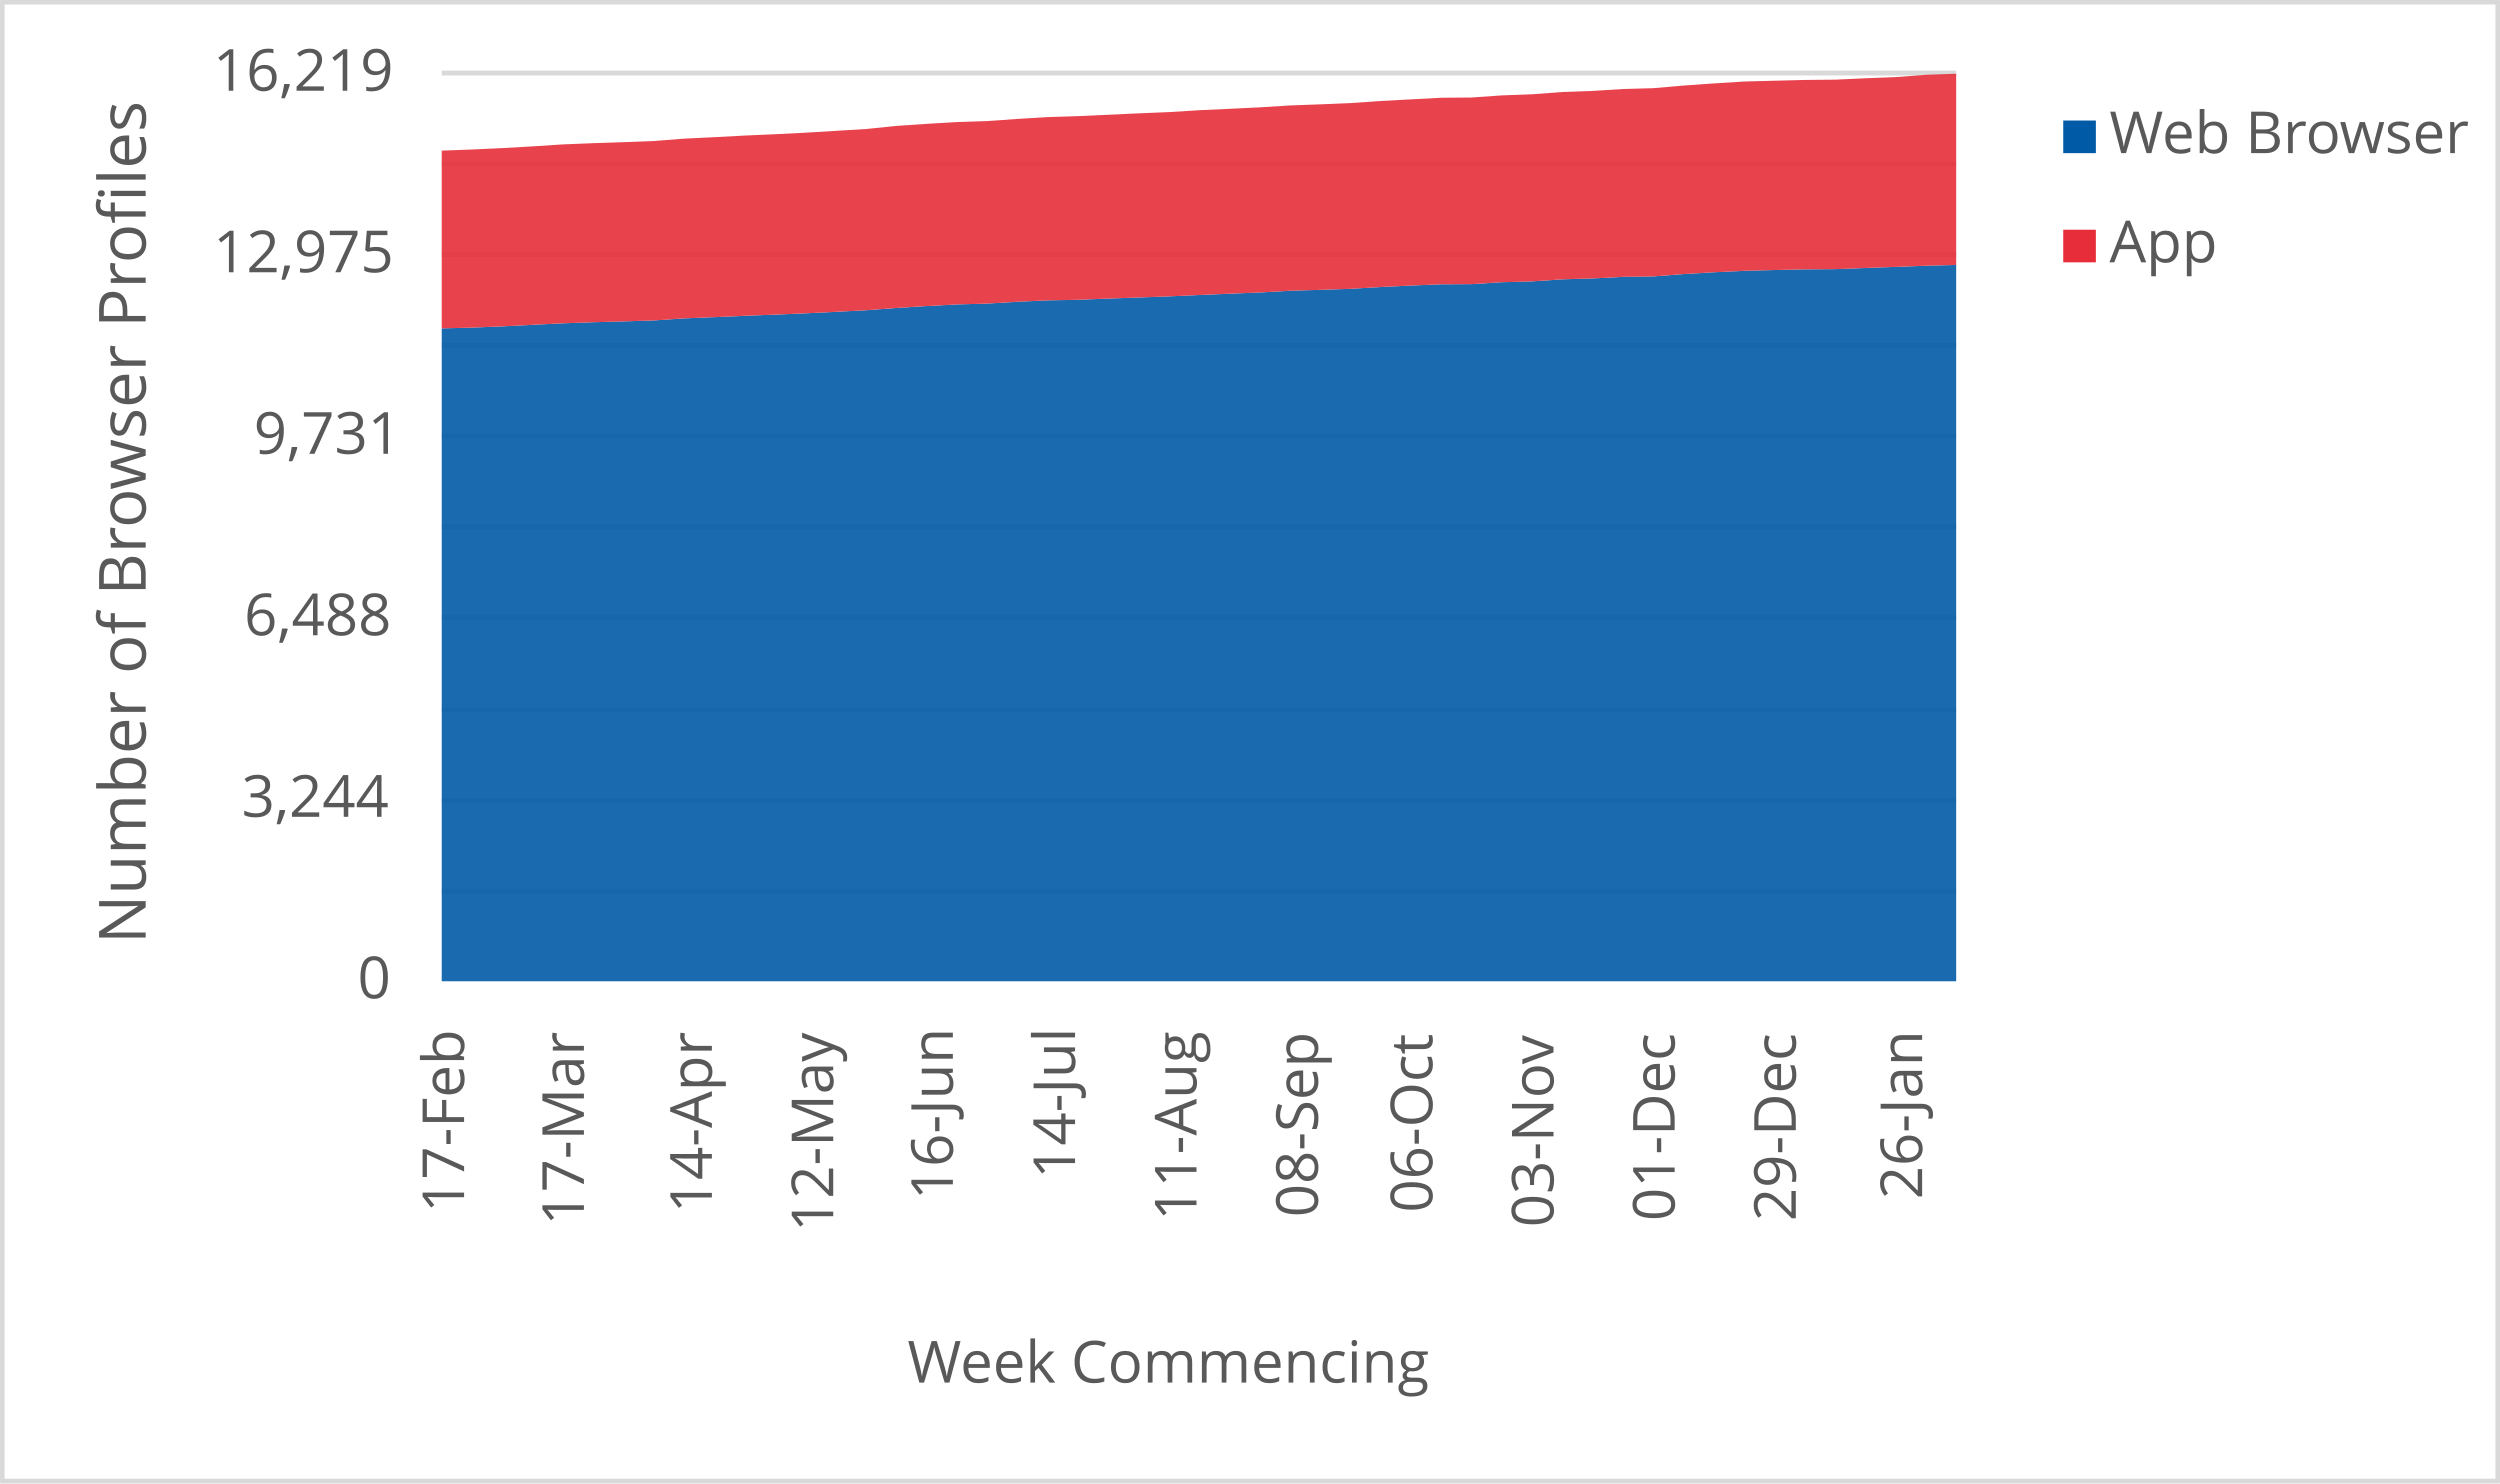
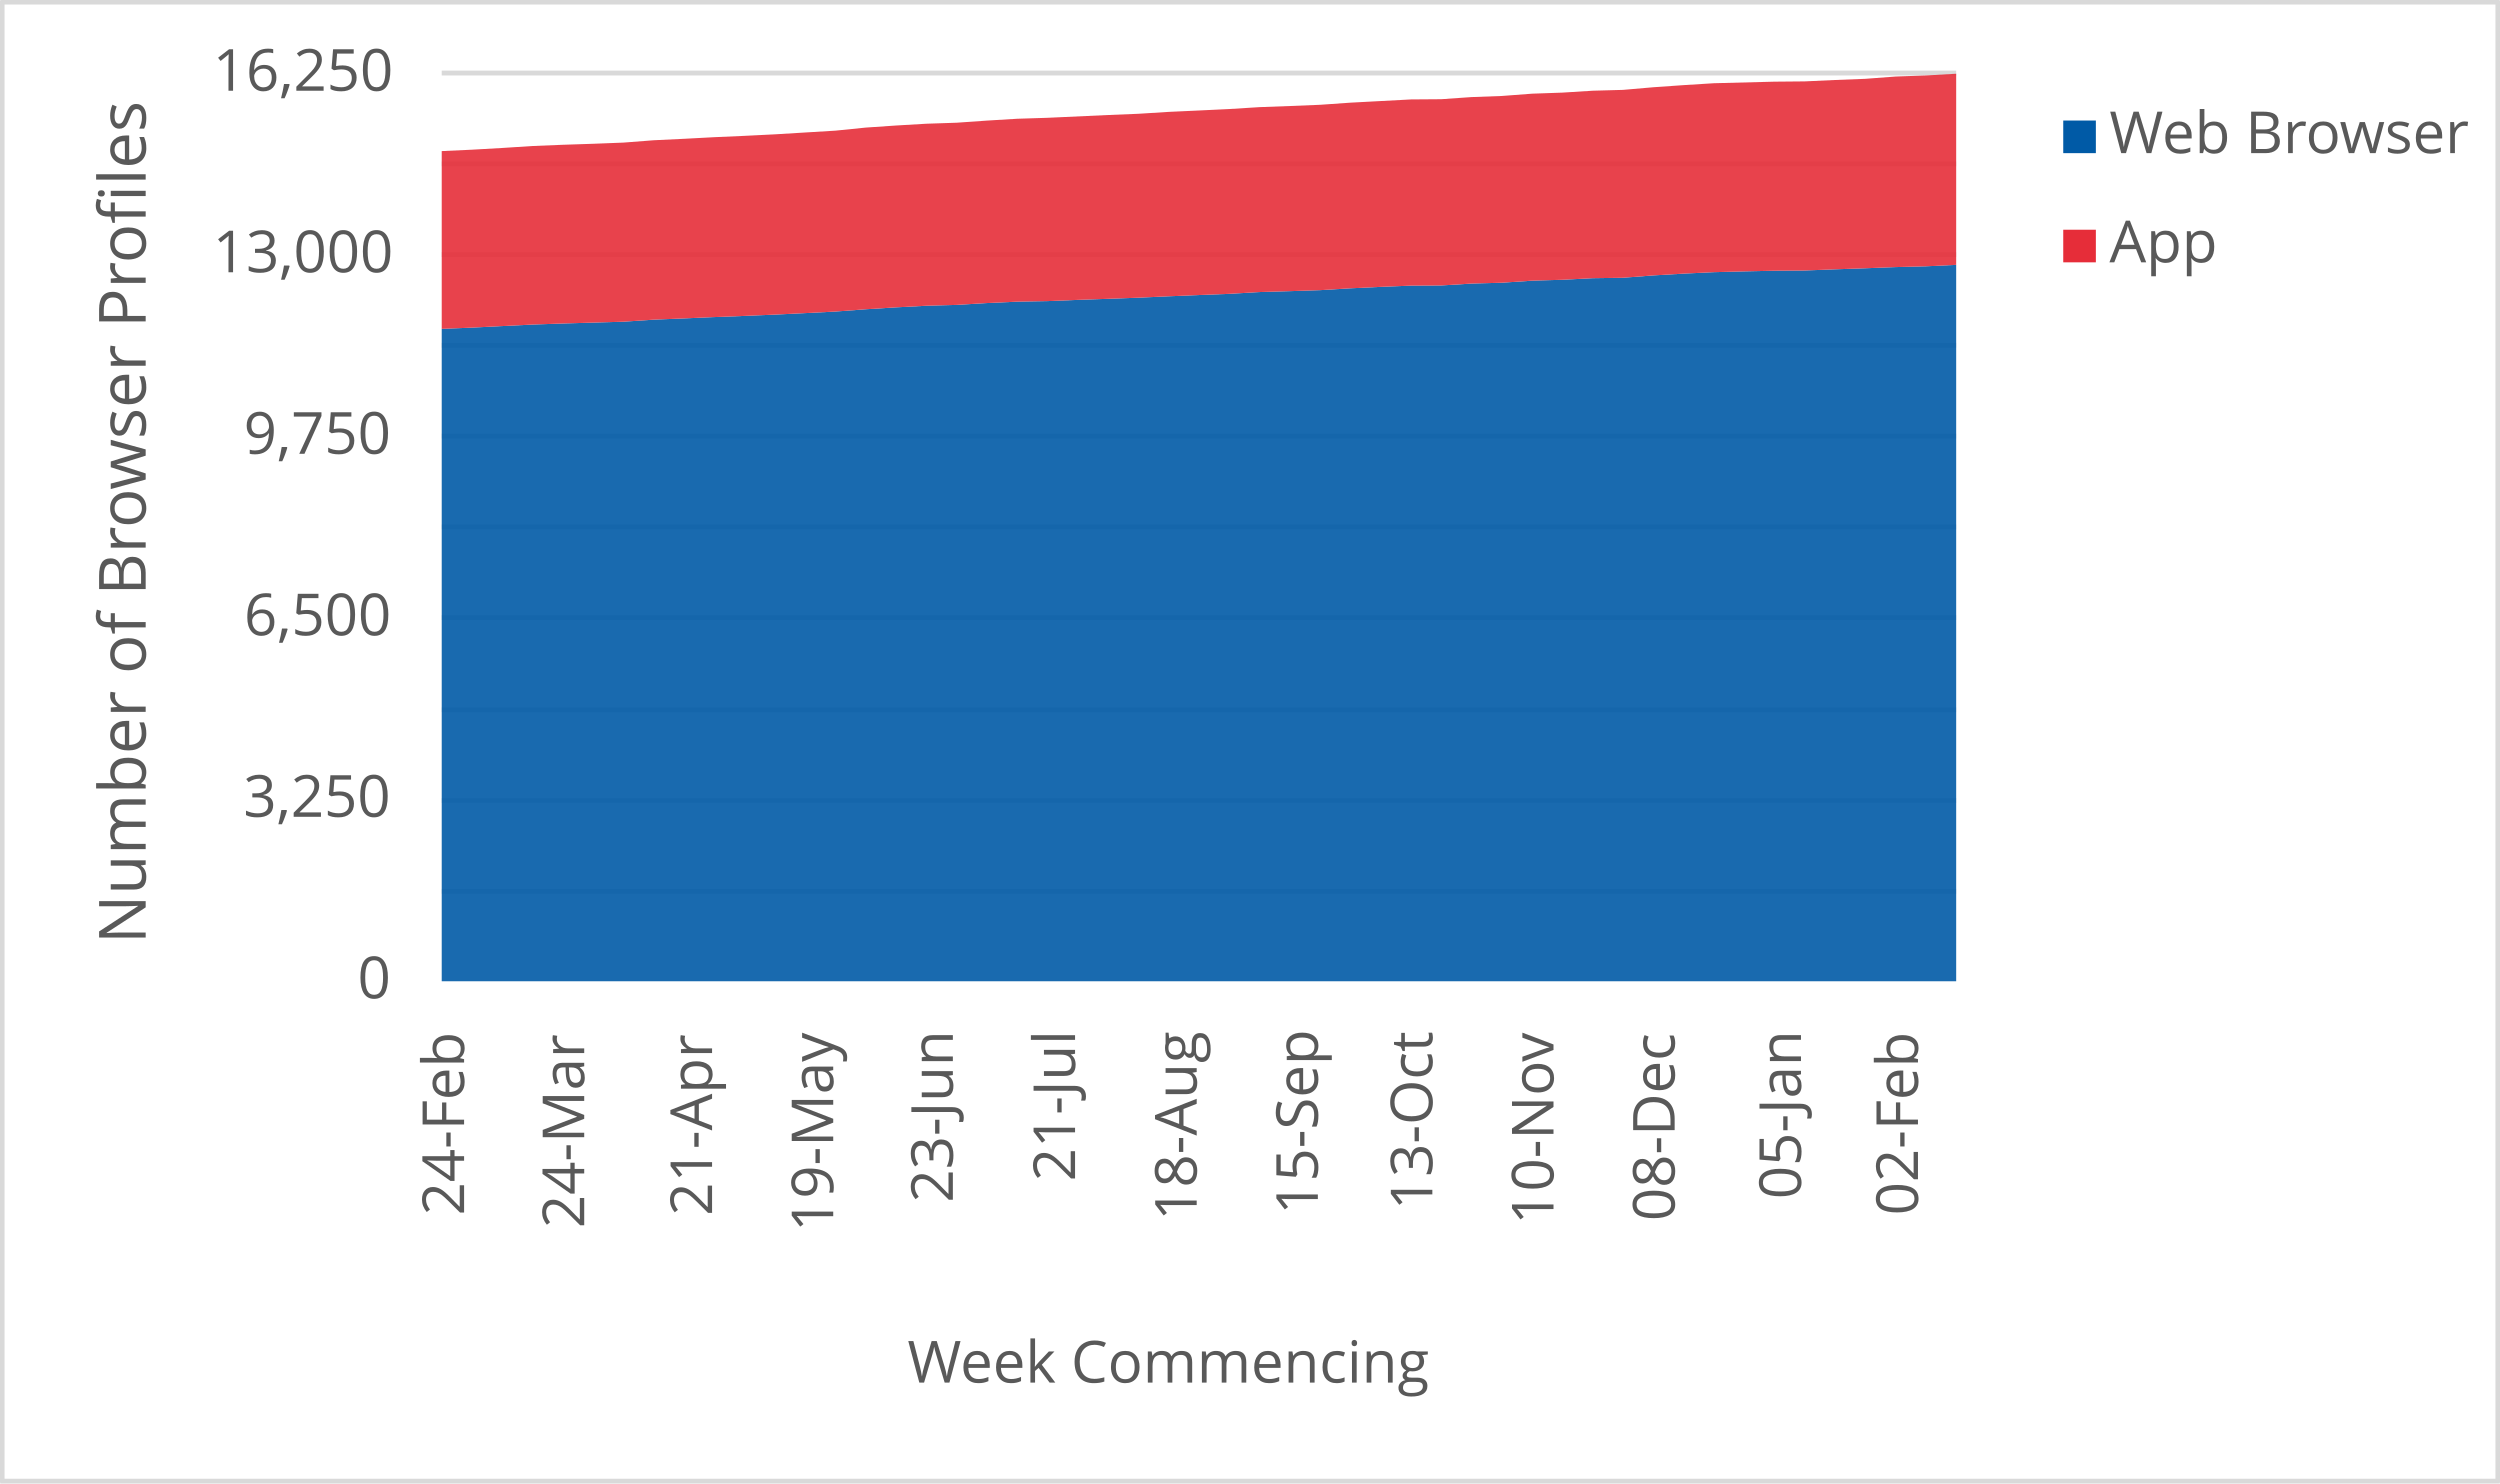
<svg xmlns="http://www.w3.org/2000/svg" width="1763" height="1046" xml:space="preserve" overflow="hidden">
  <defs>
    <clipPath id="clip0">
      <rect x="2917" y="346" width="1763" height="1046" />
    </clipPath>
  </defs>
  <g clip-path="url(#clip0)" transform="translate(-2917 -346)">
    <rect x="2918" y="347" width="1760" height="1043" fill="#FFFFFF" />
    <g>
      <path d="    M3228.5 974.532 4296.5 974.532    M3228.5 910.53 4296.5 910.53    M3228.5 846.528 4296.5 846.528    M3228.5 781.526 4296.5 781.526    M3228.5 717.524 4296.5 717.524    M3228.5 653.522 4296.5 653.522    M3228.5 589.52 4296.5 589.52    M3228.5 525.517 4296.5 525.517    M3228.5 461.515 4296.5 461.515    M3228.5 397.5 4296.5 397.5" stroke="#D9D9D9" stroke-width="3.438" stroke-linejoin="round" stroke-miterlimit="10" fill="none" />
    </g>
    <g>
      <path d="M 1038.5 4296.5 1038.5" stroke="#D9D9D9" stroke-width="3.438" stroke-linejoin="round" stroke-miterlimit="10" fill="none" fill-rule="evenodd" />
    </g>
    <g>
-       <text fill="#595959" font-family="Verdana,Open Sans,DejaVu Sans,sans-serif" font-weight="400" font-size="41" transform="matrix(6.12323e-17 -1 1 6.12323e-17 3244.275 1201.32)">17-Feb</text>
+       <text fill="#595959" font-family="Verdana,Open Sans,DejaVu Sans,sans-serif" font-weight="400" font-size="41" transform="matrix(6.12323e-17 -1 1 6.12323e-17 3244.275 1203.082)">24-Feb</text>
    </g>
    <g>
-       <text fill="#595959" font-family="Verdana,Open Sans,DejaVu Sans,sans-serif" font-weight="400" font-size="41" transform="matrix(6.12323e-17 -1 1 6.12323e-17 3328.774 1210.289)">17-Mar</text>
+       <text fill="#595959" font-family="Verdana,Open Sans,DejaVu Sans,sans-serif" font-weight="400" font-size="41" transform="matrix(6.12323e-17 -1 1 6.12323e-17 3328.985 1212.051)">24-Mar</text>
    </g>
    <g>
-       <text fill="#595959" font-family="Verdana,Open Sans,DejaVu Sans,sans-serif" font-weight="400" font-size="41" transform="matrix(6.12323e-17 -1 1 6.12323e-17 3419.019 1201.541)">14-Apr</text>
+       <text fill="#595959" font-family="Verdana,Open Sans,DejaVu Sans,sans-serif" font-weight="400" font-size="41" transform="matrix(6.12323e-17 -1 1 6.12323e-17 3419.149 1203.302)">21-Apr</text>
    </g>
    <g>
-       <text fill="#595959" font-family="Verdana,Open Sans,DejaVu Sans,sans-serif" font-weight="400" font-size="41" transform="matrix(6.12323e-17 -1 1 6.12323e-17 3504.589 1214.753)">12-May</text>
+       <text fill="#595959" font-family="Verdana,Open Sans,DejaVu Sans,sans-serif" font-weight="400" font-size="41" transform="matrix(6.12323e-17 -1 1 6.12323e-17 3504.589 1214.753)">19-May</text>
    </g>
    <g>
-       <text fill="#595959" font-family="Verdana,Open Sans,DejaVu Sans,sans-serif" font-weight="400" font-size="41" transform="matrix(6.12323e-17 -1 1 6.12323e-17 3588.958 1192.291)">16-Jun</text>
+       <text fill="#595959" font-family="Verdana,Open Sans,DejaVu Sans,sans-serif" font-weight="400" font-size="41" transform="matrix(6.12323e-17 -1 1 6.12323e-17 3588.958 1194.053)">23-Jun</text>
    </g>
    <g>
-       <text fill="#595959" font-family="Verdana,Open Sans,DejaVu Sans,sans-serif" font-weight="400" font-size="41" transform="matrix(6.12323e-17 -1 1 6.12323e-17 3675.129 1177.277)">14-Jul</text>
+       <text fill="#595959" font-family="Verdana,Open Sans,DejaVu Sans,sans-serif" font-weight="400" font-size="41" transform="matrix(6.12323e-17 -1 1 6.12323e-17 3675.129 1179.039)">21-Jul</text>
    </g>
    <g>
-       <text fill="#595959" font-family="Verdana,Open Sans,DejaVu Sans,sans-serif" font-weight="400" font-size="41" transform="matrix(6.12323e-17 -1 1 6.12323e-17 3760.759 1206.906)">11-Aug</text>
+       <text fill="#595959" font-family="Verdana,Open Sans,DejaVu Sans,sans-serif" font-weight="400" font-size="41" transform="matrix(6.12323e-17 -1 1 6.12323e-17 3760.909 1206.906)">18-Aug</text>
    </g>
    <g>
-       <text fill="#595959" font-family="Verdana,Open Sans,DejaVu Sans,sans-serif" font-weight="400" font-size="41" transform="matrix(6.12323e-17 -1 1 6.12323e-17 3846.369 1204.383)">08-Sep</text>
+       <text fill="#595959" font-family="Verdana,Open Sans,DejaVu Sans,sans-serif" font-weight="400" font-size="41" transform="matrix(6.12323e-17 -1 1 6.12323e-17 3846.349 1202.662)">15-Sep</text>
    </g>
    <g>
-       <text fill="#595959" font-family="Verdana,Open Sans,DejaVu Sans,sans-serif" font-weight="400" font-size="41" transform="matrix(6.12323e-17 -1 1 6.12323e-17 3927.085 1201.1)">06-Oct</text>
+       <text fill="#595959" font-family="Verdana,Open Sans,DejaVu Sans,sans-serif" font-weight="400" font-size="41" transform="matrix(6.12323e-17 -1 1 6.12323e-17 3927.085 1199.378)">13-Oct</text>
    </g>
    <g>
-       <text fill="#595959" font-family="Verdana,Open Sans,DejaVu Sans,sans-serif" font-weight="400" font-size="41" transform="matrix(6.12323e-17 -1 1 6.12323e-17 4012.525 1211.43)">03-Nov</text>
+       <text fill="#595959" font-family="Verdana,Open Sans,DejaVu Sans,sans-serif" font-weight="400" font-size="41" transform="matrix(6.12323e-17 -1 1 6.12323e-17 4012.525 1209.708)">10-Nov</text>
    </g>
    <g>
-       <text fill="#595959" font-family="Verdana,Open Sans,DejaVu Sans,sans-serif" font-weight="400" font-size="41" transform="matrix(6.12323e-17 -1 1 6.12323e-17 4097.965 1207.086)">01-Dec</text>
+       <text fill="#595959" font-family="Verdana,Open Sans,DejaVu Sans,sans-serif" font-weight="400" font-size="41" transform="matrix(6.12323e-17 -1 1 6.12323e-17 4097.965 1207.086)">08-Dec</text>
    </g>
    <g>
-       <text fill="#595959" font-family="Verdana,Open Sans,DejaVu Sans,sans-serif" font-weight="400" font-size="41" transform="matrix(6.12323e-17 -1 1 6.12323e-17 4183.385 1207.126)">29-Dec</text>
+       <text fill="#595959" font-family="Verdana,Open Sans,DejaVu Sans,sans-serif" font-weight="400" font-size="41" transform="matrix(6.12323e-17 -1 1 6.12323e-17 4187.058 1191.651)">05-Jan</text>
    </g>
    <g>
-       <text fill="#595959" font-family="Verdana,Open Sans,DejaVu Sans,sans-serif" font-weight="400" font-size="41" transform="matrix(6.12323e-17 -1 1 6.12323e-17 4272.478 1191.691)">26-Jan</text>
+       <text fill="#595959" font-family="Verdana,Open Sans,DejaVu Sans,sans-serif" font-weight="400" font-size="41" transform="matrix(6.12323e-17 -1 1 6.12323e-17 4269.555 1203.042)">02-Feb</text>
    </g>
    <g>
      <text fill="#595959" font-family="Verdana,Open Sans,DejaVu Sans,sans-serif" font-weight="400" font-size="41" transform="matrix(1 0 0 1 3169.141 1050)">0</text>
    </g>
    <g>
-       <text fill="#595959" font-family="Verdana,Open Sans,DejaVu Sans,sans-serif" font-weight="400" font-size="41" transform="matrix(1 0 0 1 3087.381 922)">3,244</text>
+       <text fill="#595959" font-family="Verdana,Open Sans,DejaVu Sans,sans-serif" font-weight="400" font-size="41" transform="matrix(1 0 0 1 3088.603 922)">3,250</text>
    </g>
    <g>
-       <text fill="#595959" font-family="Verdana,Open Sans,DejaVu Sans,sans-serif" font-weight="400" font-size="41" transform="matrix(1 0 0 1 3089.143 794)">6,488</text>
+       <text fill="#595959" font-family="Verdana,Open Sans,DejaVu Sans,sans-serif" font-weight="400" font-size="41" transform="matrix(1 0 0 1 3089.063 794)">6,500</text>
    </g>
    <g>
-       <text fill="#595959" font-family="Verdana,Open Sans,DejaVu Sans,sans-serif" font-weight="400" font-size="41" transform="matrix(1 0 0 1 3095.93 666)">9,731</text>
+       <text fill="#595959" font-family="Verdana,Open Sans,DejaVu Sans,sans-serif" font-weight="400" font-size="41" transform="matrix(1 0 0 1 3088.843 666)">9,750</text>
    </g>
    <g>
-       <text fill="#595959" font-family="Verdana,Open Sans,DejaVu Sans,sans-serif" font-weight="400" font-size="41" transform="matrix(1 0 0 1 3067.362 538)">12,975</text>
+       <text fill="#595959" font-family="Verdana,Open Sans,DejaVu Sans,sans-serif" font-weight="400" font-size="41" transform="matrix(1 0 0 1 3067.042 538)">13,000</text>
    </g>
    <g>
-       <text fill="#595959" font-family="Verdana,Open Sans,DejaVu Sans,sans-serif" font-weight="400" font-size="41" transform="matrix(1 0 0 1 3067.202 410)">16,219</text>
+       <text fill="#595959" font-family="Verdana,Open Sans,DejaVu Sans,sans-serif" font-weight="400" font-size="41" transform="matrix(1 0 0 1 3067.042 410)">16,250</text>
    </g>
    <g>
      <text fill="#595959" font-family="Verdana,Open Sans,DejaVu Sans,sans-serif" font-weight="400" font-size="41" transform="matrix(1 0 0 1 3556.971 1321)">Week Commencing</text>
    </g>
    <g>
      <text fill="#595959" font-family="Verdana,Open Sans,DejaVu Sans,sans-serif" font-weight="400" font-size="46" transform="matrix(6.12323e-17 -1 1 6.12323e-17 3019.73 1011.674)">Number of Browser Profiles</text>
    </g>
    <rect x="2918.5" y="347.5" width="1760" height="1043" stroke="#D9D9D9" stroke-width="3.438" stroke-linejoin="round" stroke-miterlimit="10" fill="none" />
    <g>
-       <path d="M3228.5 1038 3249.86 1038 3271.22 1038 3292.58 1038 3313.94 1038 3335.3 1038 3356.66 1038 3378.02 1038 3399.38 1038 3420.74 1038 3442.1 1038 3463.46 1038 3484.82 1038 3506.18 1038 3527.54 1038 3548.9 1038 3570.26 1038 3591.62 1038 3612.98 1038 3634.34 1038 3655.7 1038 3677.06 1038 3698.42 1038 3719.78 1038 3741.14 1038 3762.5 1038 3783.86 1038 3805.22 1038 3826.58 1038 3847.94 1038 3869.3 1038 3890.66 1038 3912.02 1038 3933.38 1038 3954.74 1038 3976.1 1038 3997.46 1038 4018.82 1038 4040.18 1038 4061.54 1038 4082.9 1038 4104.26 1038 4125.62 1038 4146.98 1038 4168.34 1038 4189.7 1038 4211.06 1038 4232.42 1038 4253.78 1038 4275.14 1038 4296.5 1038 4296.5 532.834 4275.14 533.387 4253.78 534.216 4232.42 534.965 4211.06 535.794 4189.7 535.952 4168.34 536.425 4146.98 536.978 4125.62 538.004 4104.26 539.266 4082.9 540.924 4061.54 541.239 4040.18 542.344 4018.82 542.976 3997.46 544.436 3976.1 545.028 3954.74 546.369 3933.38 546.488 3912.02 547.356 3890.66 548.382 3869.3 549.684 3847.94 550.394 3826.58 551.025 3805.22 552.288 3783.86 553.117 3762.5 554.024 3741.14 555.011 3719.78 555.8 3698.42 556.55 3677.06 557.418 3655.7 557.813 3634.34 558.799 3612.98 560.101 3591.62 560.693 3570.26 561.837 3548.9 563.179 3527.54 564.797 3506.18 565.902 3484.82 566.967 3463.46 567.875 3442.1 568.703 3420.74 569.651 3399.38 570.519 3378.02 571.979 3356.66 572.61 3335.3 573.241 3313.94 573.991 3292.58 575.057 3271.22 576.161 3249.86 577.03 3228.5 577.582 3228.5 1038Z" fill="#005aa6" opacity="0.9" />
+       <path d="M3228.5 1038 3249.86 1038 3271.22 1038 3292.58 1038 3313.94 1038 3335.3 1038 3356.66 1038 3378.02 1038 3399.38 1038 3420.74 1038 3442.1 1038 3463.46 1038 3484.82 1038 3506.18 1038 3527.54 1038 3548.9 1038 3570.26 1038 3591.62 1038 3612.98 1038 3634.34 1038 3655.7 1038 3677.06 1038 3698.42 1038 3719.78 1038 3741.14 1038 3762.5 1038 3783.86 1038 3805.22 1038 3826.58 1038 3847.94 1038 3869.3 1038 3890.66 1038 3912.02 1038 3933.38 1038 3954.74 1038 3976.1 1038 3997.46 1038 4018.82 1038 4040.18 1038 4061.54 1038 4082.9 1038 4104.26 1038 4125.62 1038 4146.98 1038 4168.34 1038 4189.7 1038 4211.06 1038 4232.42 1038 4253.78 1038 4275.14 1038 4296.5 1038 4296.5 532.774 4275.14 533.798 4253.78 534.35 4232.42 535.177 4211.06 535.925 4189.7 536.752 4168.34 536.91 4146.98 537.382 4125.62 537.934 4104.26 538.958 4082.9 540.218 4061.54 541.872 4040.18 542.187 4018.82 543.29 3997.46 543.92 3976.1 545.377 3954.74 545.968 3933.38 547.307 3912.02 547.425 3890.66 548.292 3869.3 549.316 3847.94 550.615 3826.58 551.324 3805.22 551.954 3783.86 553.215 3762.5 554.042 3741.14 554.948 3719.78 555.932 3698.42 556.72 3677.06 557.468 3655.7 558.335 3634.34 558.729 3612.98 559.713 3591.62 561.013 3570.26 561.604 3548.9 562.746 3527.54 564.085 3506.18 565.7 3484.82 566.802 3463.46 567.866 3442.1 568.772 3420.74 569.599 3399.38 570.544 3378.02 571.41 3356.66 572.868 3335.3 573.498 3313.94 574.128 3292.58 574.876 3271.22 575.94 3249.86 577.042 3228.5 577.909 3228.5 1038Z" fill="#005aa6" opacity="0.9" />
    </g>
    <g>
-       <path d="M3228.5 577.582 3249.86 577.03 3271.22 576.161 3292.58 575.057 3313.94 573.991 3335.3 573.241 3356.66 572.61 3378.02 571.979 3399.38 570.519 3420.74 569.651 3442.1 568.703 3463.46 567.875 3484.82 566.967 3506.18 565.902 3527.54 564.797 3548.9 563.179 3570.26 561.837 3591.62 560.693 3612.98 560.101 3634.34 558.799 3655.7 557.813 3677.06 557.418 3698.42 556.55 3719.78 555.8 3741.14 555.011 3762.5 554.024 3783.86 553.117 3805.22 552.288 3826.58 551.025 3847.94 550.394 3869.3 549.684 3890.66 548.382 3912.02 547.356 3933.38 546.488 3954.74 546.369 3976.1 545.028 3997.46 544.436 4018.82 542.976 4040.18 542.344 4061.54 541.239 4082.9 540.924 4104.26 539.266 4125.62 538.004 4146.98 536.978 4168.34 536.425 4189.7 535.952 4211.06 535.794 4232.42 534.965 4253.78 534.216 4275.14 533.387 4296.5 532.834 4296.5 398 4275.14 398.75 4253.78 400.368 4232.42 401.196 4211.06 402.183 4189.7 402.38 4168.34 402.932 4146.98 403.485 4125.62 404.827 4104.26 406.326 4082.9 408.181 4061.54 408.773 4040.18 410.114 4018.82 410.864 3997.46 412.482 3976.1 413.271 3954.74 414.77 3933.38 414.928 3912.02 416.073 3890.66 417.217 3869.3 418.716 3847.94 419.585 3826.58 420.374 3805.22 421.715 3783.86 422.741 3762.5 423.728 3741.14 425.069 3719.78 425.938 3698.42 426.924 3677.06 427.911 3655.7 428.581 3634.34 429.884 3612.98 431.383 3591.62 432.093 3570.26 433.356 3548.9 434.816 3527.54 436.986 3506.18 438.289 3484.82 439.591 3463.46 440.656 3442.1 441.603 3420.74 442.748 3399.38 443.773 3378.02 445.431 3356.66 446.259 3335.3 446.97 3313.94 447.838 3292.58 449.219 3271.22 450.442 3249.86 451.429 3228.5 452.218 3228.5 577.582Z" fill="#e62d39" opacity="0.9" />
+       <path d="M3228.5 577.909 3249.86 577.042 3271.22 575.94 3292.58 574.876 3313.94 574.128 3335.3 573.498 3356.66 572.868 3378.02 571.41 3399.38 570.544 3420.74 569.599 3442.1 568.772 3463.46 567.866 3484.82 566.802 3506.18 565.7 3527.54 564.085 3548.9 562.746 3570.26 561.604 3591.62 561.013 3612.98 559.713 3634.34 558.729 3655.7 558.335 3677.06 557.468 3698.42 556.72 3719.78 555.932 3741.14 554.948 3762.5 554.042 3783.86 553.215 3805.22 551.954 3826.58 551.324 3847.94 550.615 3869.3 549.316 3890.66 548.292 3912.02 547.425 3933.38 547.307 3954.74 545.968 3976.1 545.377 3997.46 543.92 4018.82 543.29 4040.18 542.187 4061.54 541.872 4082.9 540.218 4104.26 538.958 4125.62 537.934 4146.98 537.382 4168.34 536.91 4189.7 536.752 4211.06 535.925 4232.42 535.177 4253.78 534.35 4275.14 533.798 4296.5 532.774 4296.5 398 4275.14 399.221 4253.78 399.969 4232.42 401.584 4211.06 402.411 4189.7 403.396 4168.34 403.593 4146.98 404.144 4125.62 404.695 4104.26 406.034 4082.9 407.531 4061.54 409.382 4040.18 409.973 4018.82 411.312 3997.46 412.06 3976.1 413.675 3954.74 414.463 3933.38 415.959 3912.02 416.117 3890.66 417.259 3869.3 418.401 3847.94 419.898 3826.58 420.764 3805.22 421.552 3783.86 422.891 3762.5 423.915 3741.14 424.9 3719.78 426.239 3698.42 427.105 3677.06 428.09 3655.7 429.074 3634.34 429.744 3612.98 431.044 3591.62 432.54 3570.26 433.249 3548.9 434.51 3527.54 435.967 3506.18 438.133 3484.82 439.433 3463.46 440.732 3442.1 441.796 3420.74 442.741 3399.38 443.883 3378.02 444.907 3356.66 446.561 3335.3 447.388 3313.94 448.097 3292.58 448.964 3271.22 450.342 3249.86 451.563 3228.5 452.548 3228.5 577.909Z" fill="#e62d39" opacity="0.9" />
    </g>
    <g>
      <rect x="4372" y="431" width="23" height="23" fill="#005aa6" />
    </g>
    <g>
      <text fill="#595959" font-family="Verdana,Open Sans,DejaVu Sans,sans-serif" font-weight="400" font-size="41" transform="matrix(1 0 0 1 4404.56 454)">Web Browser</text>
    </g>
    <g>
      <rect x="4372" y="508" width="23" height="23" fill="#e62d39" />
    </g>
    <g>
      <text fill="#595959" font-family="Verdana,Open Sans,DejaVu Sans,sans-serif" font-weight="400" font-size="41" transform="matrix(1 0 0 1 4404.56 531)">App</text>
    </g>
  </g>
</svg>
